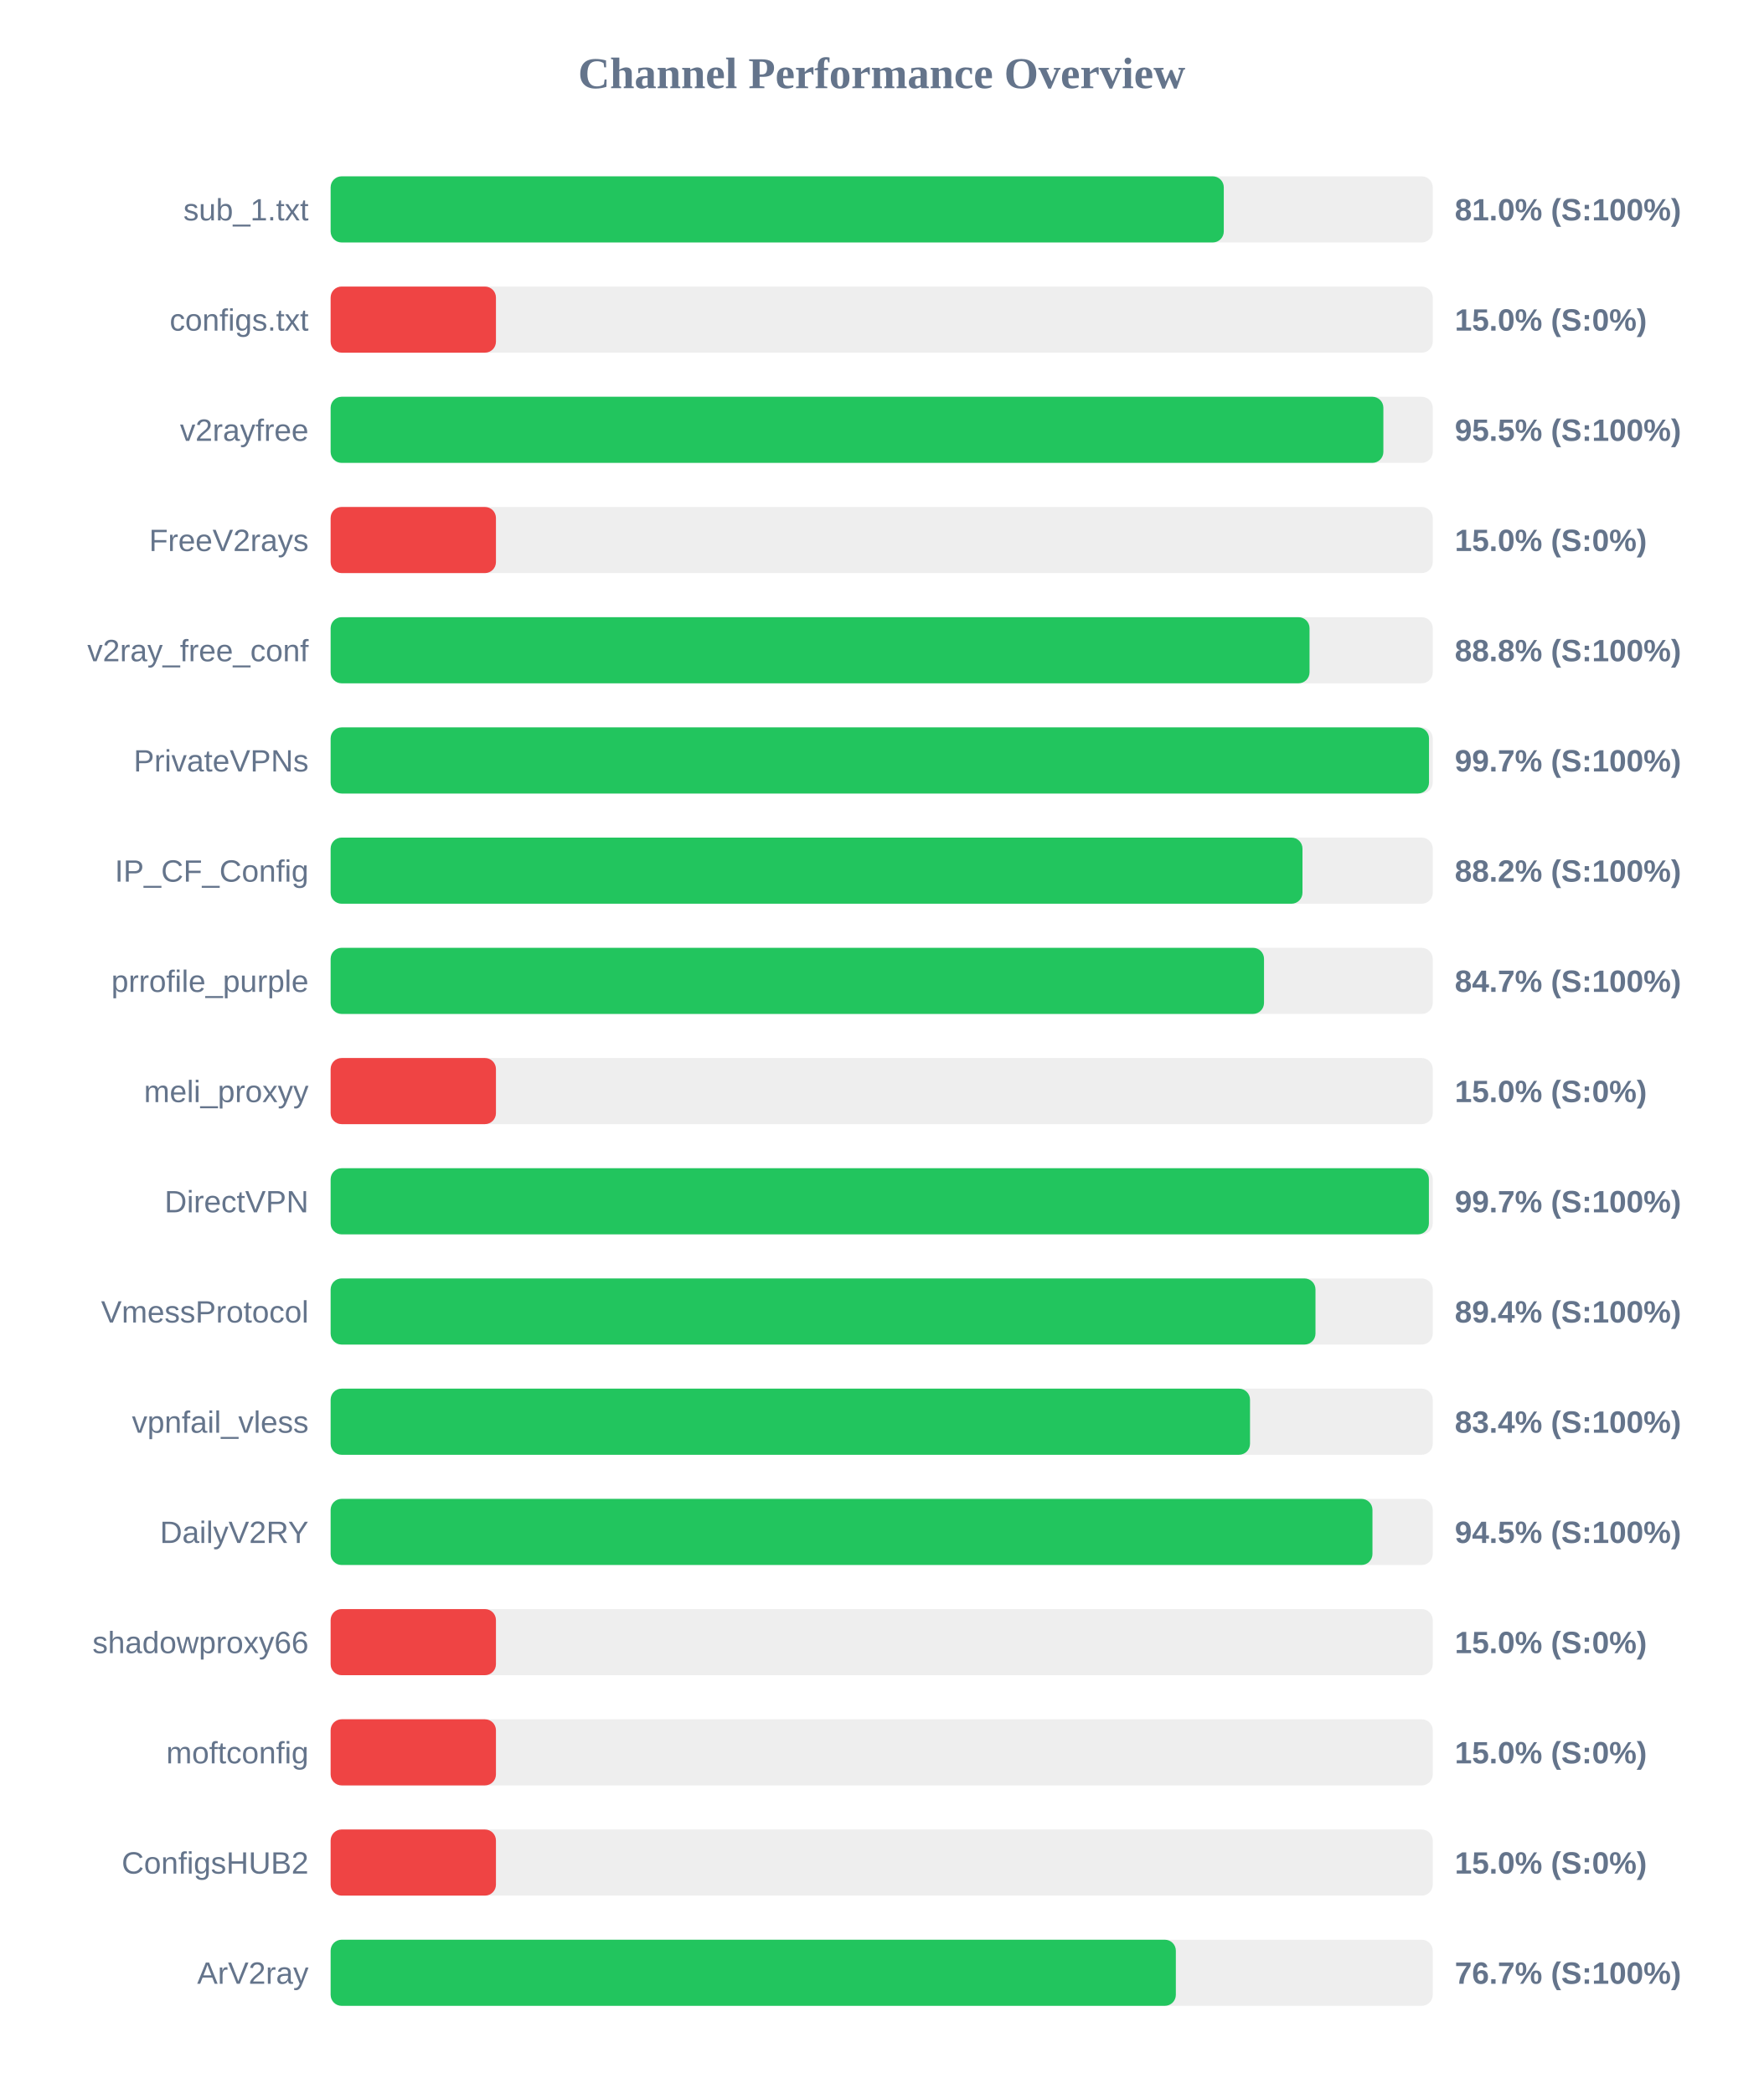
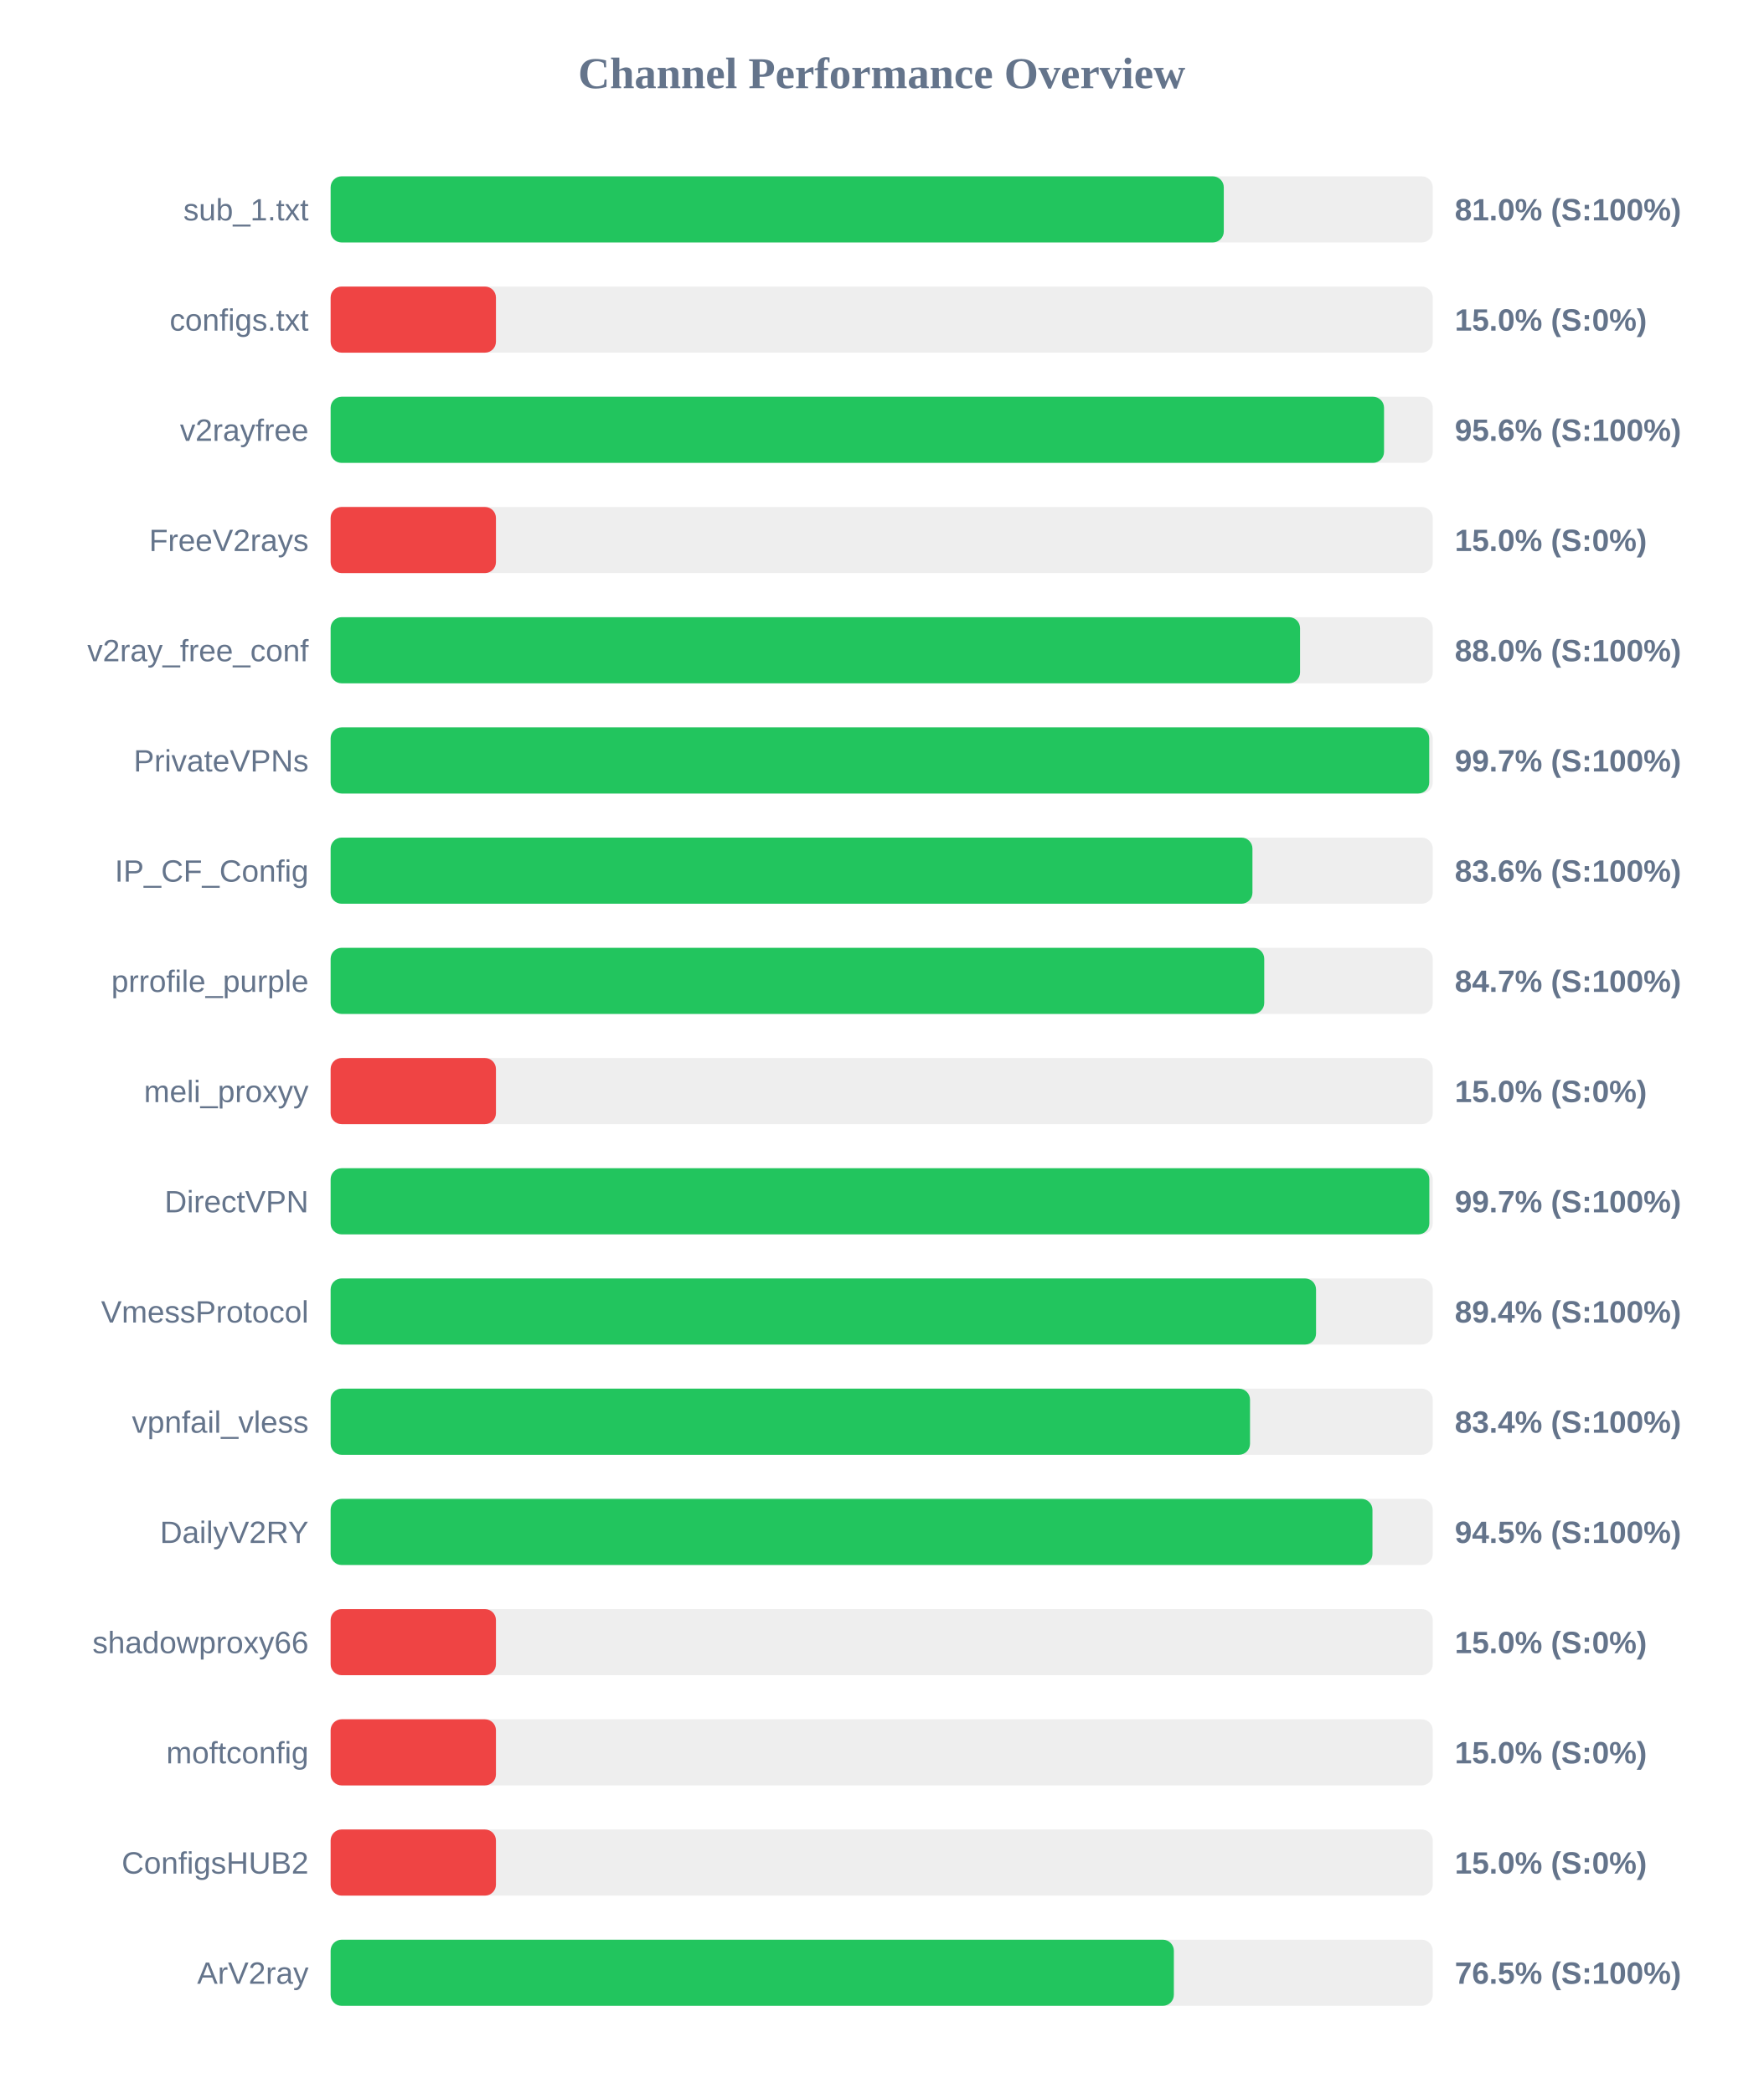
<svg xmlns="http://www.w3.org/2000/svg" width="800" height="950" version="1.1">
  <style>
        .row { font: 14px Arial; fill: #64748b; }
        .score { font: bold 14px Arial; fill: #64748b; }
    </style>
  <text x="400" y="40" text-anchor="middle" font-size="20px" font-weight="bold" fill="#64748b">Channel Performance Overview</text>
  <rect x="150" y="80" width="500" height="30" fill="#eee" rx="5" />
  <rect x="150" y="80" width="405.2" height="30" fill="#22c55e" rx="5" />
  <text x="140" y="100" text-anchor="end" class="row">sub_1.txt</text>
  <text x="660" y="100" text-anchor="start" class="score">81.0% (S:100%)</text>
  <rect x="150" y="130" width="500" height="30" fill="#eee" rx="5" />
  <rect x="150" y="130" width="75.0" height="30" fill="#ef4444" rx="5" />
  <text x="140" y="150" text-anchor="end" class="row">configs.txt</text>
  <text x="660" y="150" text-anchor="start" class="score">15.0% (S:0%)</text>
  <rect x="150" y="180" width="500" height="30" fill="#eee" rx="5" />
-   <rect x="150" y="180" width="477.6" height="30" fill="#22c55e" rx="5" />
+   <rect x="150" y="180" width="477.9" height="30" fill="#22c55e" rx="5" />
  <text x="140" y="200" text-anchor="end" class="row">v2rayfree</text>
-   <text x="660" y="200" text-anchor="start" class="score">95.5% (S:100%)</text>
+   <text x="660" y="200" text-anchor="start" class="score">95.6% (S:100%)</text>
  <rect x="150" y="230" width="500" height="30" fill="#eee" rx="5" />
  <rect x="150" y="230" width="75.0" height="30" fill="#ef4444" rx="5" />
  <text x="140" y="250" text-anchor="end" class="row">FreeV2rays</text>
  <text x="660" y="250" text-anchor="start" class="score">15.0% (S:0%)</text>
  <rect x="150" y="280" width="500" height="30" fill="#eee" rx="5" />
-   <rect x="150" y="280" width="444.1" height="30" fill="#22c55e" rx="5" />
+   <rect x="150" y="280" width="439.8" height="30" fill="#22c55e" rx="5" />
  <text x="140" y="300" text-anchor="end" class="row">v2ray_free_conf</text>
-   <text x="660" y="300" text-anchor="start" class="score">88.8% (S:100%)</text>
+   <text x="660" y="300" text-anchor="start" class="score">88.0% (S:100%)</text>
  <rect x="150" y="330" width="500" height="30" fill="#eee" rx="5" />
-   <rect x="150" y="330" width="498.3" height="30" fill="#22c55e" rx="5" />
+   <rect x="150" y="330" width="498.4" height="30" fill="#22c55e" rx="5" />
  <text x="140" y="350" text-anchor="end" class="row">PrivateVPNs</text>
  <text x="660" y="350" text-anchor="start" class="score">99.7% (S:100%)</text>
  <rect x="150" y="380" width="500" height="30" fill="#eee" rx="5" />
-   <rect x="150" y="380" width="440.9" height="30" fill="#22c55e" rx="5" />
+   <rect x="150" y="380" width="418.2" height="30" fill="#22c55e" rx="5" />
  <text x="140" y="400" text-anchor="end" class="row">IP_CF_Config</text>
-   <text x="660" y="400" text-anchor="start" class="score">88.2% (S:100%)</text>
+   <text x="660" y="400" text-anchor="start" class="score">83.6% (S:100%)</text>
  <rect x="150" y="430" width="500" height="30" fill="#eee" rx="5" />
-   <rect x="150" y="430" width="423.45" height="30" fill="#22c55e" rx="5" />
+   <rect x="150" y="430" width="423.55" height="30" fill="#22c55e" rx="5" />
  <text x="140" y="450" text-anchor="end" class="row">prrofile_purple</text>
  <text x="660" y="450" text-anchor="start" class="score">84.7% (S:100%)</text>
  <rect x="150" y="480" width="500" height="30" fill="#eee" rx="5" />
  <rect x="150" y="480" width="75.0" height="30" fill="#ef4444" rx="5" />
  <text x="140" y="500" text-anchor="end" class="row">meli_proxyy</text>
  <text x="660" y="500" text-anchor="start" class="score">15.0% (S:0%)</text>
  <rect x="150" y="530" width="500" height="30" fill="#eee" rx="5" />
-   <rect x="150" y="530" width="498.25" height="30" fill="#22c55e" rx="5" />
+   <rect x="150" y="530" width="498.45" height="30" fill="#22c55e" rx="5" />
  <text x="140" y="550" text-anchor="end" class="row">DirectVPN</text>
  <text x="660" y="550" text-anchor="start" class="score">99.7% (S:100%)</text>
  <rect x="150" y="580" width="500" height="30" fill="#eee" rx="5" />
-   <rect x="150" y="580" width="446.8" height="30" fill="#22c55e" rx="5" />
+   <rect x="150" y="580" width="447.05" height="30" fill="#22c55e" rx="5" />
  <text x="140" y="600" text-anchor="end" class="row">VmessProtocol</text>
  <text x="660" y="600" text-anchor="start" class="score">89.4% (S:100%)</text>
  <rect x="150" y="630" width="500" height="30" fill="#eee" rx="5" />
  <rect x="150" y="630" width="417.1" height="30" fill="#22c55e" rx="5" />
  <text x="140" y="650" text-anchor="end" class="row">vpnfail_vless</text>
  <text x="660" y="650" text-anchor="start" class="score">83.4% (S:100%)</text>
  <rect x="150" y="680" width="500" height="30" fill="#eee" rx="5" />
  <rect x="150" y="680" width="472.65" height="30" fill="#22c55e" rx="5" />
  <text x="140" y="700" text-anchor="end" class="row">DailyV2RY</text>
  <text x="660" y="700" text-anchor="start" class="score">94.5% (S:100%)</text>
  <rect x="150" y="730" width="500" height="30" fill="#eee" rx="5" />
  <rect x="150" y="730" width="75.0" height="30" fill="#ef4444" rx="5" />
  <text x="140" y="750" text-anchor="end" class="row">shadowproxy66</text>
  <text x="660" y="750" text-anchor="start" class="score">15.0% (S:0%)</text>
  <rect x="150" y="780" width="500" height="30" fill="#eee" rx="5" />
  <rect x="150" y="780" width="75.0" height="30" fill="#ef4444" rx="5" />
  <text x="140" y="800" text-anchor="end" class="row">moftconfig</text>
  <text x="660" y="800" text-anchor="start" class="score">15.0% (S:0%)</text>
  <rect x="150" y="830" width="500" height="30" fill="#eee" rx="5" />
  <rect x="150" y="830" width="75.0" height="30" fill="#ef4444" rx="5" />
  <text x="140" y="850" text-anchor="end" class="row">ConfigsHUB2</text>
  <text x="660" y="850" text-anchor="start" class="score">15.0% (S:0%)</text>
  <rect x="150" y="880" width="500" height="30" fill="#eee" rx="5" />
-   <rect x="150" y="880" width="383.45" height="30" fill="#22c55e" rx="5" />
+   <rect x="150" y="880" width="382.55" height="30" fill="#22c55e" rx="5" />
  <text x="140" y="900" text-anchor="end" class="row">ArV2ray</text>
-   <text x="660" y="900" text-anchor="start" class="score">76.7% (S:100%)</text>
+   <text x="660" y="900" text-anchor="start" class="score">76.5% (S:100%)</text>
</svg>
